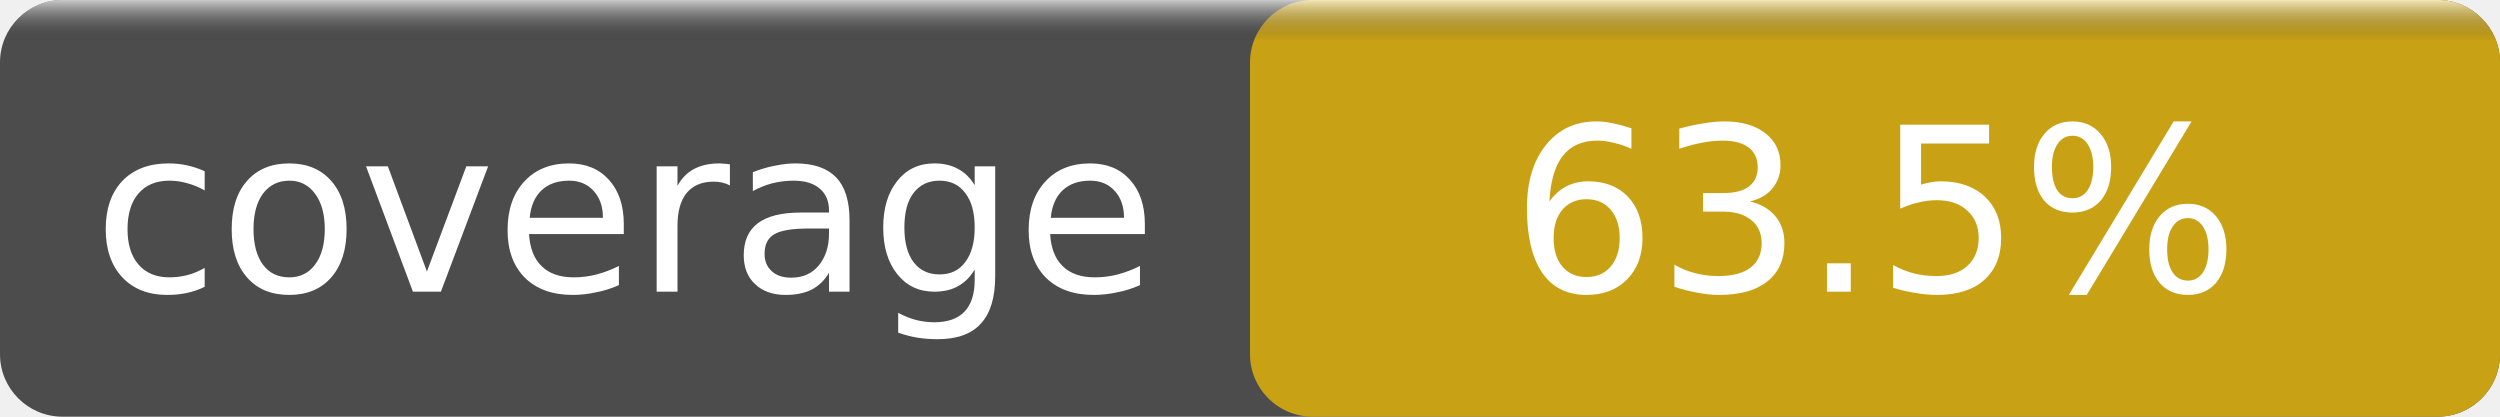
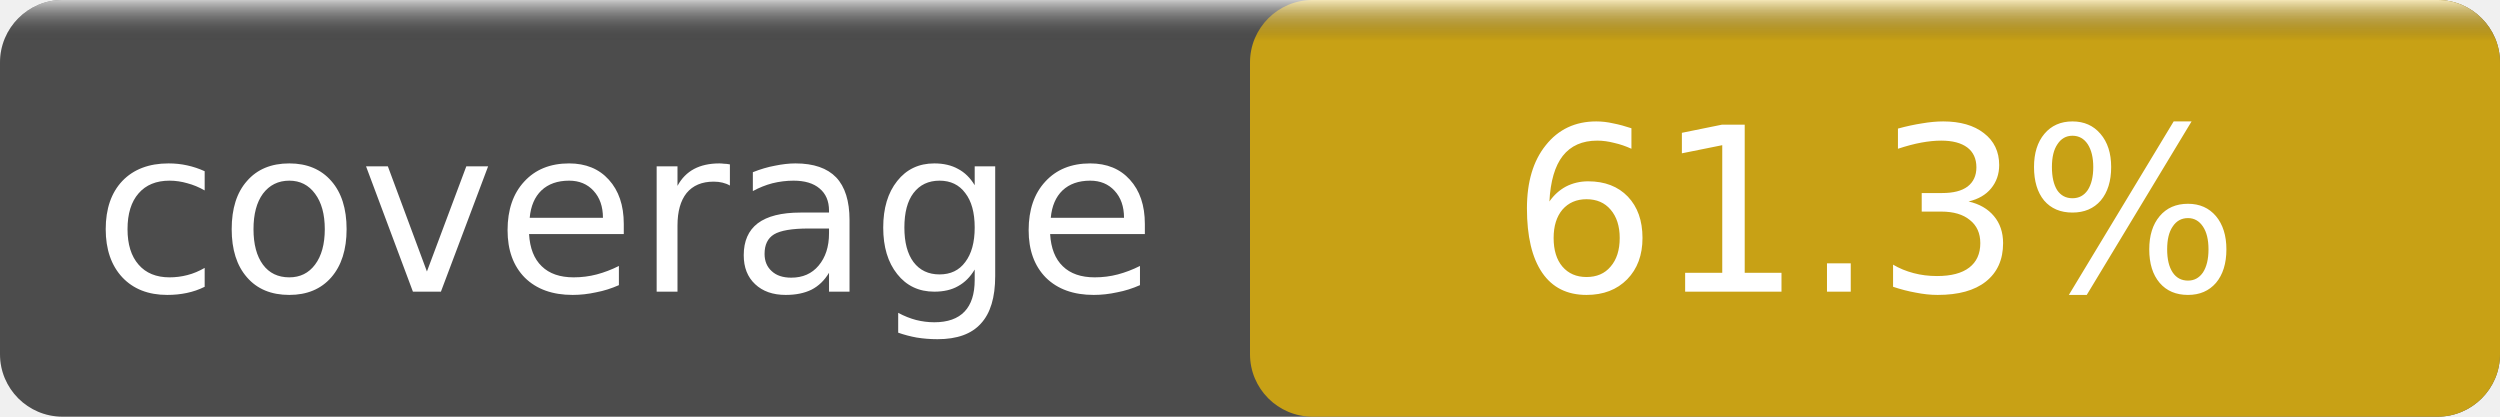
- <svg xmlns="http://www.w3.org/2000/svg" width="120" height="20" role="img" aria-label="Coverage: 63.5%">
+ <svg xmlns="http://www.w3.org/2000/svg" width="120" height="20" role="img" aria-label="Coverage: 61.3%">
  <linearGradient id="s" x2="0" y2="100%">
    <stop offset="0" stop-color="#fff" stop-opacity=".7" />
    <stop offset=".1" stop-opacity=".1" />
  </linearGradient>
  <rect rx="3" width="120" height="20" fill="#555" />
  <rect rx="3" x="60" width="60" height="20" fill="#dfb317" />
  <rect rx="3" width="120" height="20" fill="url(#s)" />
  <g fill="#fff" text-anchor="middle" font-family="DejaVu Sans,Verdana,Geneva,sans-serif" font-size="11">
    <text x="30" y="14">coverage</text>
-     <text x="90" y="14">63.5%</text>
+     <text x="90" y="14">61.3%</text>
  </g>
</svg>
